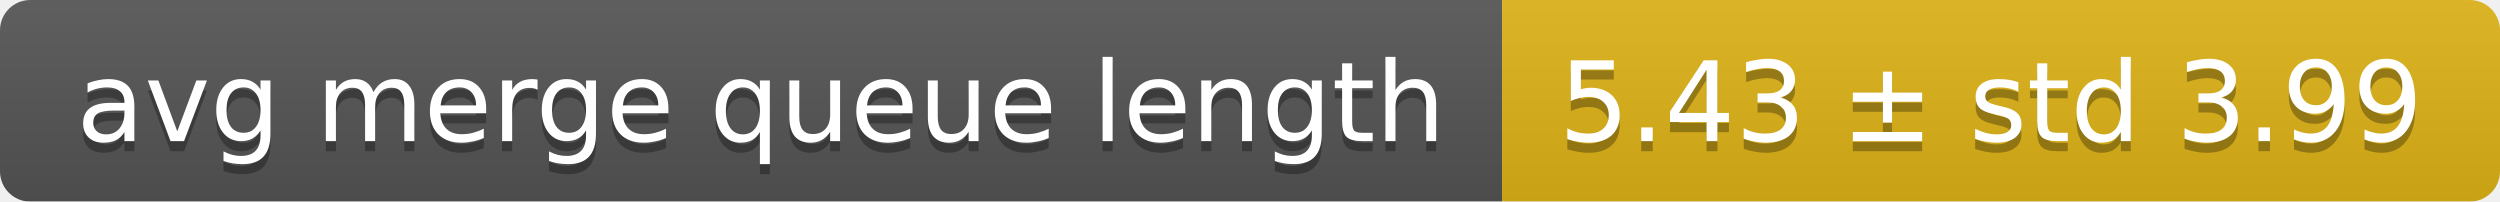
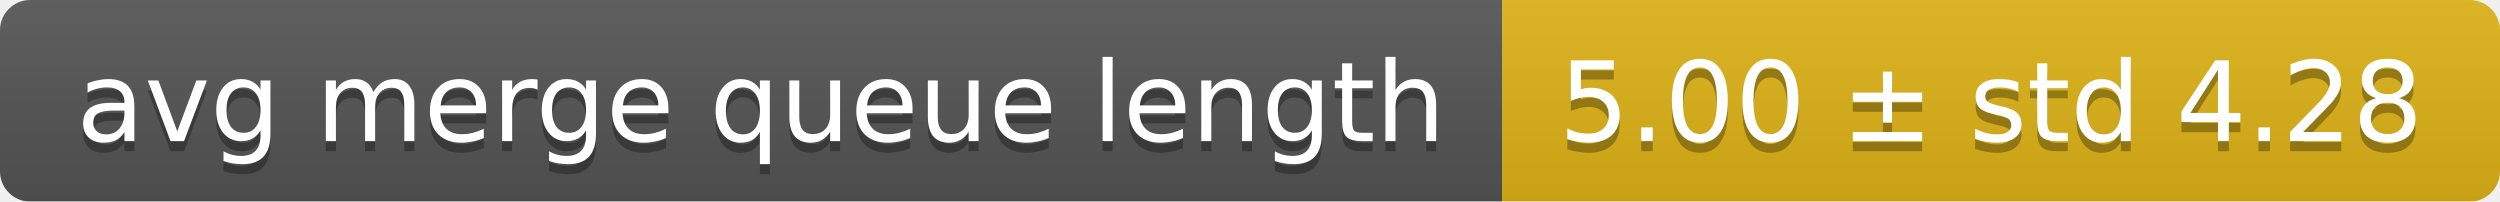
<svg xmlns="http://www.w3.org/2000/svg" width="248" height="20">
  <linearGradient id="smooth" x2="0" y2="100%">
    <stop offset="0" stop-color="#bbb" stop-opacity=".1" />
    <stop offset="1" stop-opacity=".1" />
  </linearGradient>
  <mask id="round">
    <rect width="248" height="20" rx="3" fill="#fff" />
  </mask>
  <g mask="url(#round)">
    <rect width="149" height="20" fill="#555" />
    <rect x="149" width="99" height="20" fill="#dfb317" />
    <rect width="248" height="20" fill="url(#smooth)" />
  </g>
  <g fill="#fff" text-anchor="middle" font-family="DejaVu Sans,Verdana,Geneva,sans-serif" font-size="11">
    <text x="75.5" y="15" fill="#010101" fill-opacity=".3">avg merge queue length</text>
    <text x="75.5" y="14">avg merge queue length</text>
-     <text x="197.5" y="15" fill="#010101" fill-opacity=".3">5.43 ± std 3.99</text>
-     <text x="197.5" y="14">5.43 ± std 3.99</text>
+     <text x="197.5" y="15" fill="#010101" fill-opacity=".3">5.00 ± std 4.28</text>
+     <text x="197.5" y="14">5.00 ± std 4.28</text>
  </g>
</svg>
